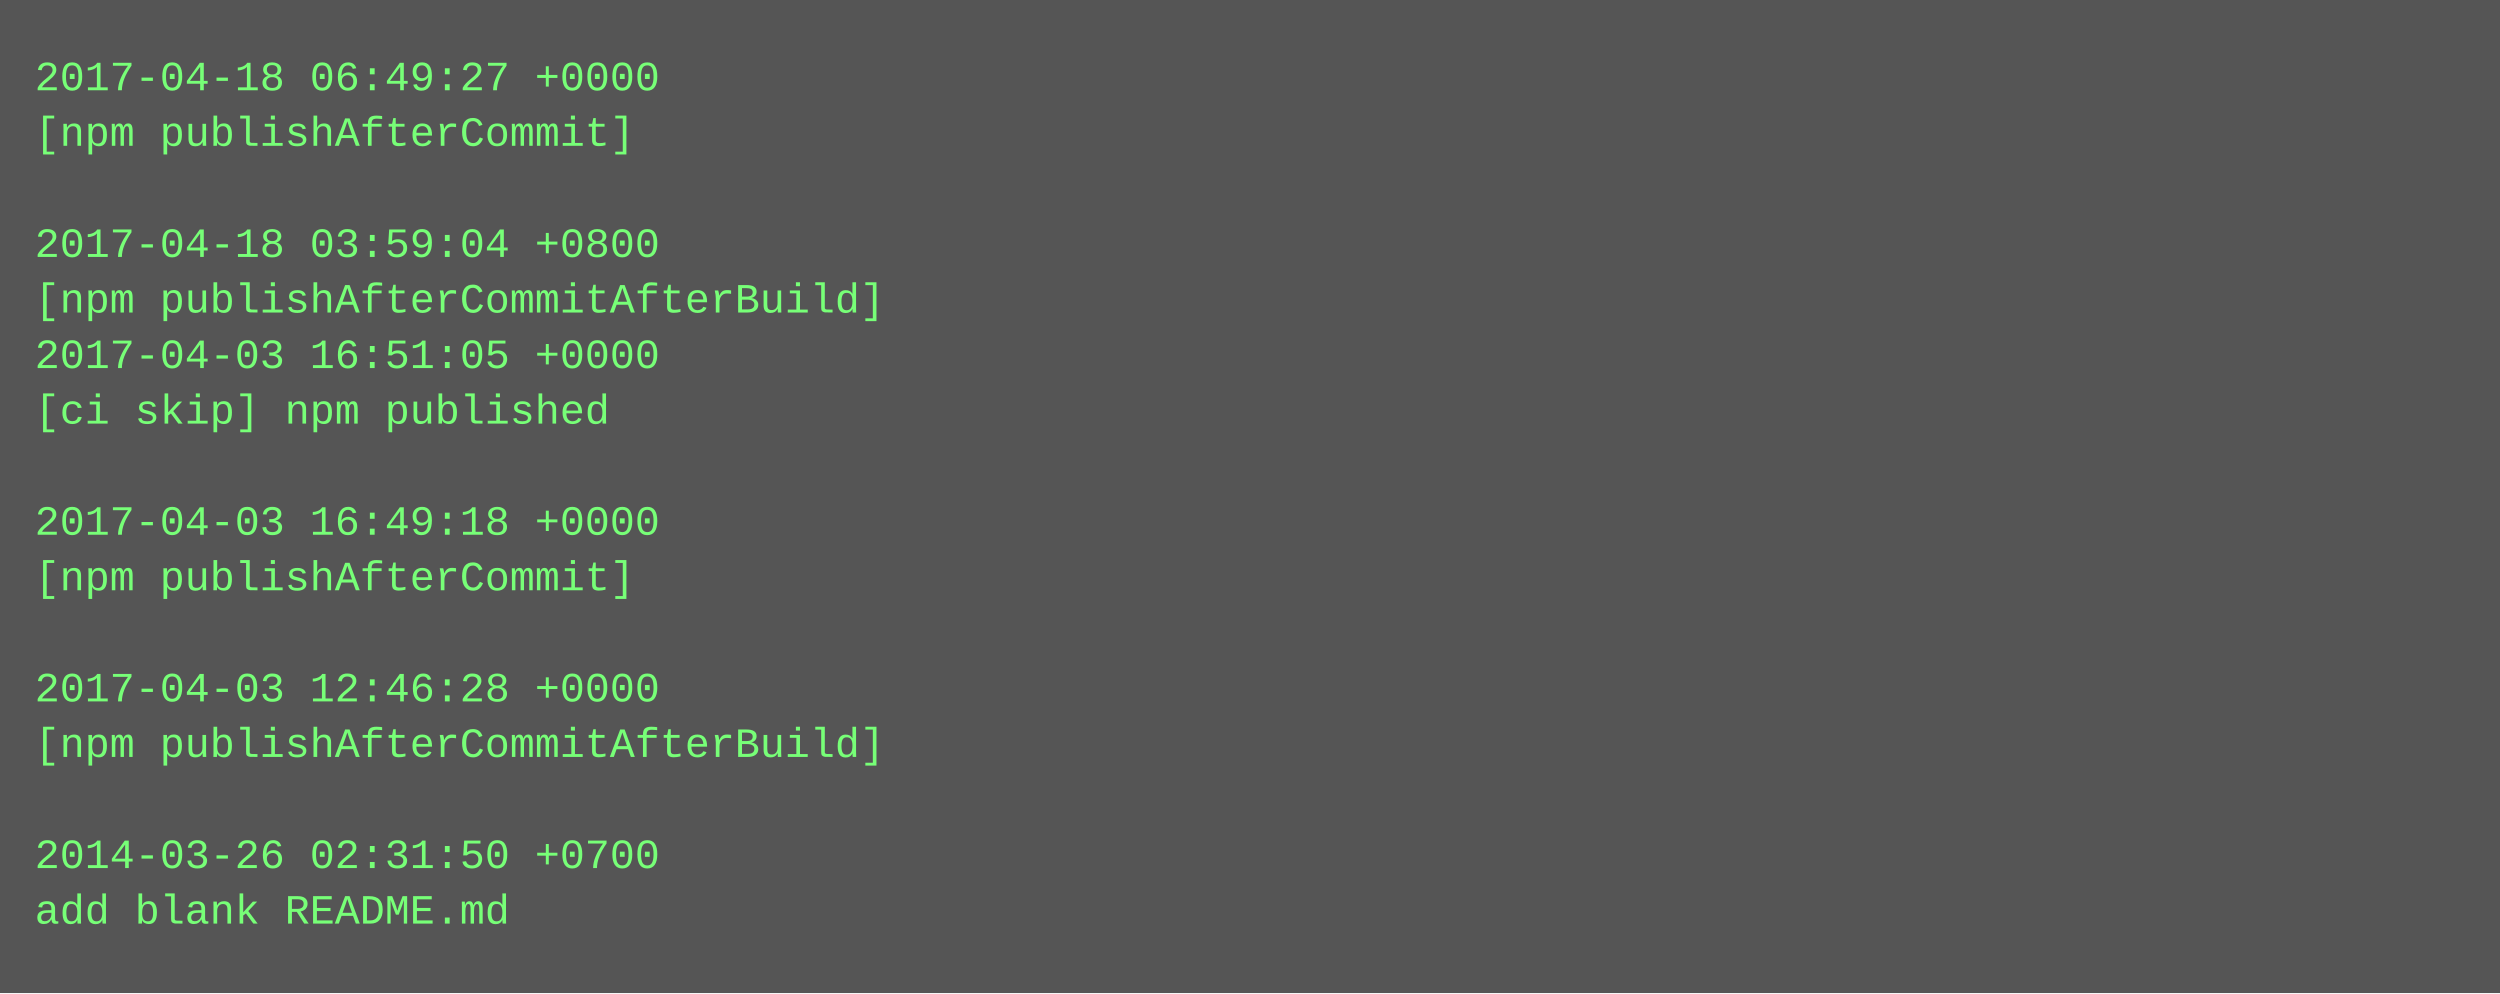
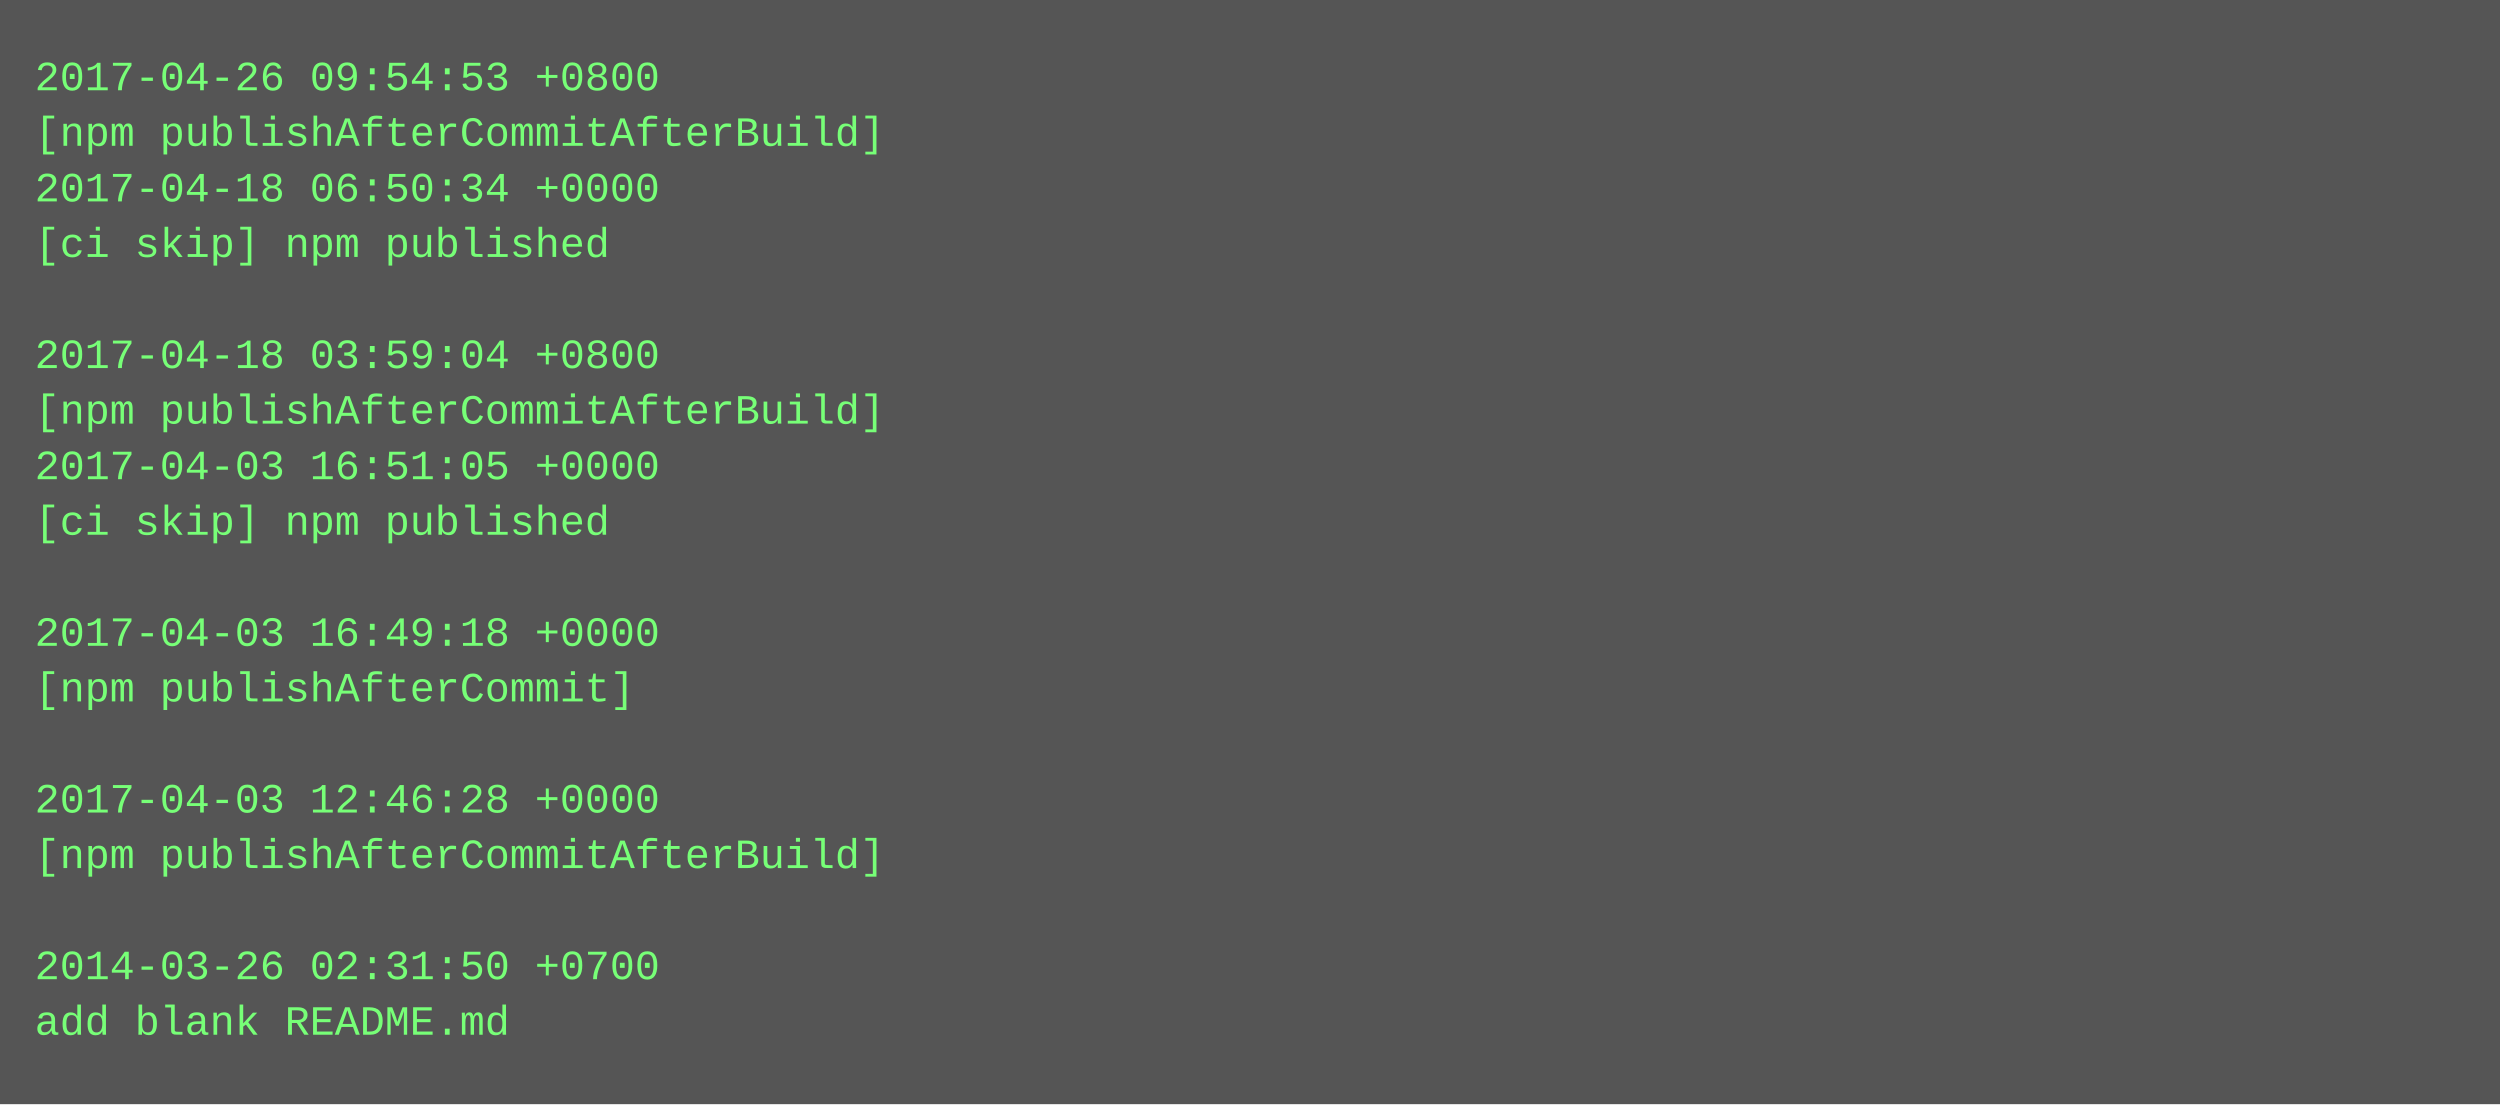
- <svg xmlns="http://www.w3.org/2000/svg" height="286" width="720">
-   <rect height="286" fill="#555" width="720" />
+ <svg xmlns="http://www.w3.org/2000/svg" height="318" width="720">
+   <rect height="318" fill="#555" width="720" />
  <text fill="#7f7" font-family="Courier New" font-size="12" xml:space="preserve">
-     <tspan x="10" y="26">2017-04-18 06:49:27 +0000</tspan>
-     <tspan x="10" y="42">[npm publishAfterCommit]</tspan>
-     <tspan x="10" y="58" />
-     <tspan x="10" y="74">2017-04-18 03:59:04 +0800</tspan>
-     <tspan x="10" y="90">[npm publishAfterCommitAfterBuild]</tspan>
-     <tspan x="10" y="106">2017-04-03 16:51:05 +0000</tspan>
-     <tspan x="10" y="122">[ci skip] npm published</tspan>
-     <tspan x="10" y="138" />
-     <tspan x="10" y="154">2017-04-03 16:49:18 +0000</tspan>
-     <tspan x="10" y="170">[npm publishAfterCommit]</tspan>
-     <tspan x="10" y="186" />
-     <tspan x="10" y="202">2017-04-03 12:46:28 +0000</tspan>
-     <tspan x="10" y="218">[npm publishAfterCommitAfterBuild]</tspan>
-     <tspan x="10" y="234" />
-     <tspan x="10" y="250">2014-03-26 02:31:50 +0700</tspan>
-     <tspan x="10" y="266">add blank README.md</tspan>
+     <tspan x="10" y="26">2017-04-26 09:54:53 +0800</tspan>
+     <tspan x="10" y="42">[npm publishAfterCommitAfterBuild]</tspan>
+     <tspan x="10" y="58">2017-04-18 06:50:34 +0000</tspan>
+     <tspan x="10" y="74">[ci skip] npm published</tspan>
+     <tspan x="10" y="90" />
+     <tspan x="10" y="106">2017-04-18 03:59:04 +0800</tspan>
+     <tspan x="10" y="122">[npm publishAfterCommitAfterBuild]</tspan>
+     <tspan x="10" y="138">2017-04-03 16:51:05 +0000</tspan>
+     <tspan x="10" y="154">[ci skip] npm published</tspan>
+     <tspan x="10" y="170" />
+     <tspan x="10" y="186">2017-04-03 16:49:18 +0000</tspan>
+     <tspan x="10" y="202">[npm publishAfterCommit]</tspan>
+     <tspan x="10" y="218" />
+     <tspan x="10" y="234">2017-04-03 12:46:28 +0000</tspan>
+     <tspan x="10" y="250">[npm publishAfterCommitAfterBuild]</tspan>
+     <tspan x="10" y="266" />
+     <tspan x="10" y="282">2014-03-26 02:31:50 +0700</tspan>
+     <tspan x="10" y="298">add blank README.md</tspan>
  </text>
</svg>
